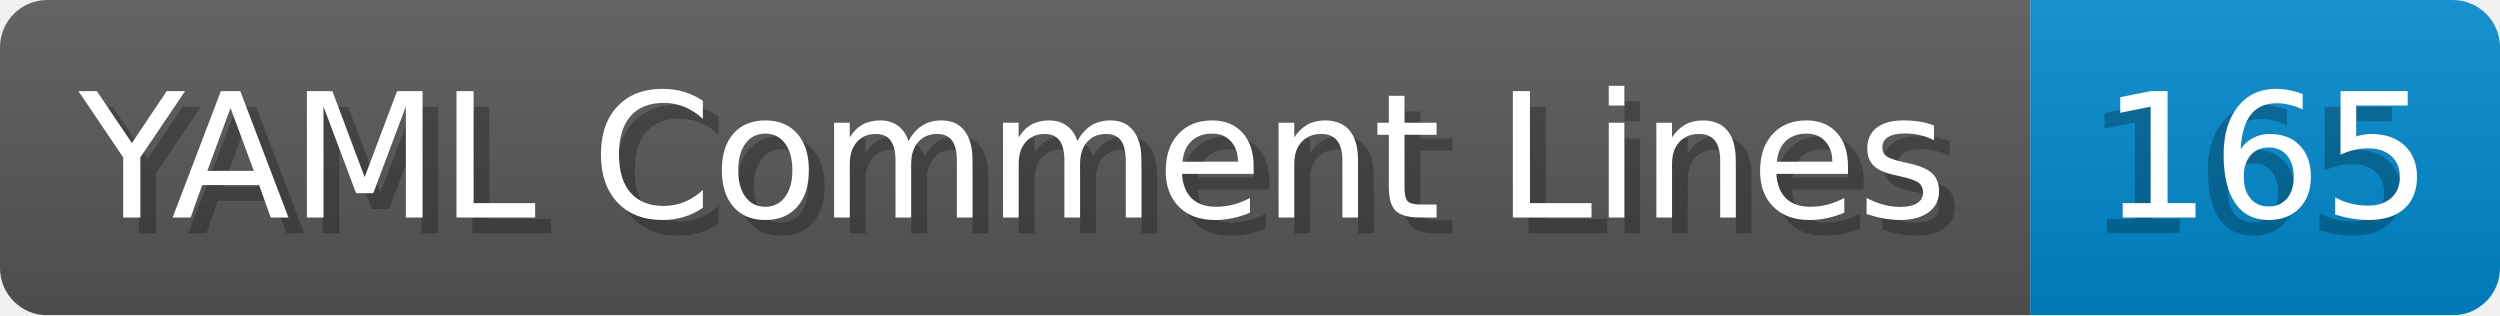
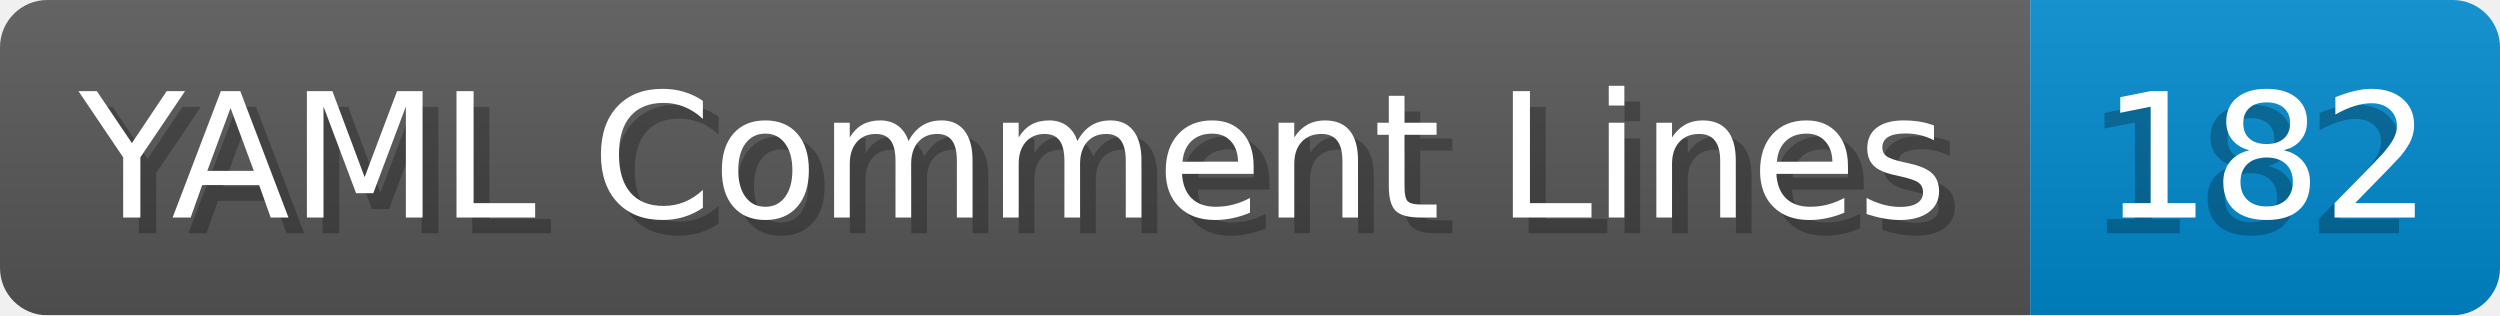
- <svg xmlns="http://www.w3.org/2000/svg" width="158.6" height="20" viewBox="0 0 1586.0 200" role="img" aria-label="YAML Comment Lines: 165">
+ <svg xmlns="http://www.w3.org/2000/svg" width="158.6" height="20" viewBox="0 0 1586.0 200" role="img" aria-label="YAML Comment Lines: 182">
  <linearGradient id="a" x2="0" y2="100%">
    <stop offset="0" stop-opacity=".1" stop-color="#EEE" />
    <stop offset="1" stop-opacity=".1" />
  </linearGradient>
  <mask id="m">
    <rect width="1586.0" height="200" rx="30" fill="#FFF" />
  </mask>
  <g mask="url(#m)">
    <rect width="1288.0" height="200" fill="#555" />
    <rect width="298.0" height="200" fill="#08C" x="1288.0" />
    <rect width="1586.0" height="200" fill="url(#a)" />
  </g>
  <g aria-hidden="true" fill="#fff" text-anchor="start" font-family="Verdana,DejaVu Sans,sans-serif" font-size="110">
    <text x="60" y="148" textLength="1188.0" fill="#000" opacity="0.25">YAML Comment Lines</text>
    <text x="50" y="138" textLength="1188.0">YAML Comment Lines</text>
-     <text x="1323.0" y="148" textLength="198.0" fill="#000" opacity="0.25">165</text>
-     <text x="1333.0" y="138" textLength="198.0">165</text>
+     <text x="1323.0" y="148" textLength="198.0" fill="#000" opacity="0.25">182</text>
+     <text x="1333.0" y="138" textLength="198.0">182</text>
  </g>
</svg>
